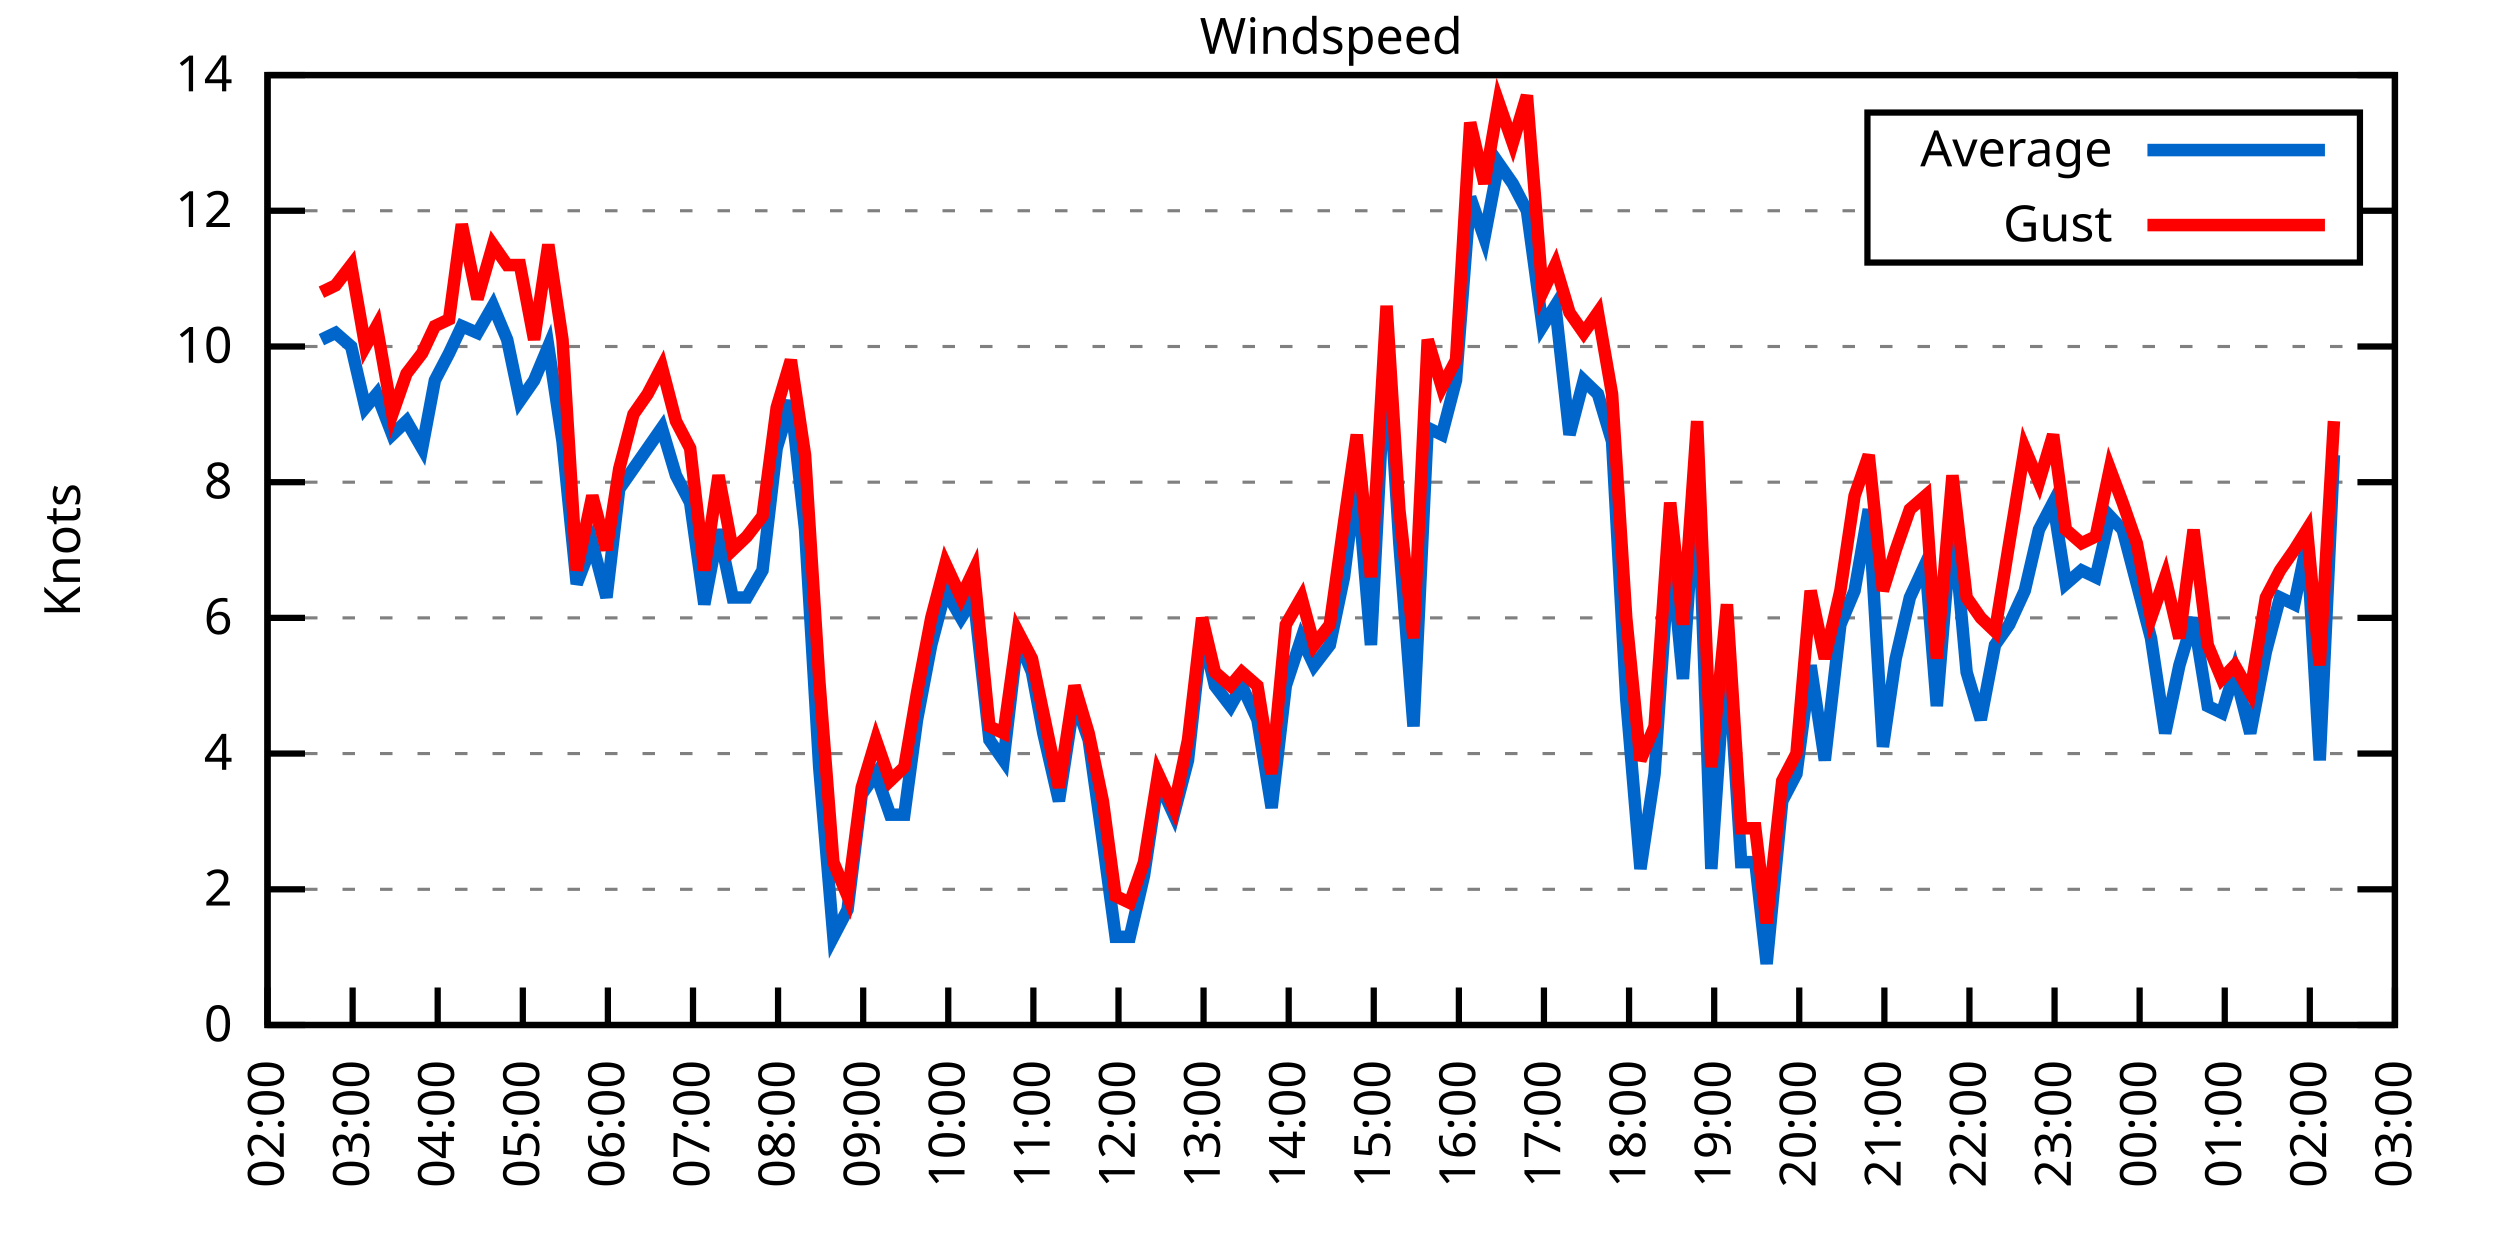
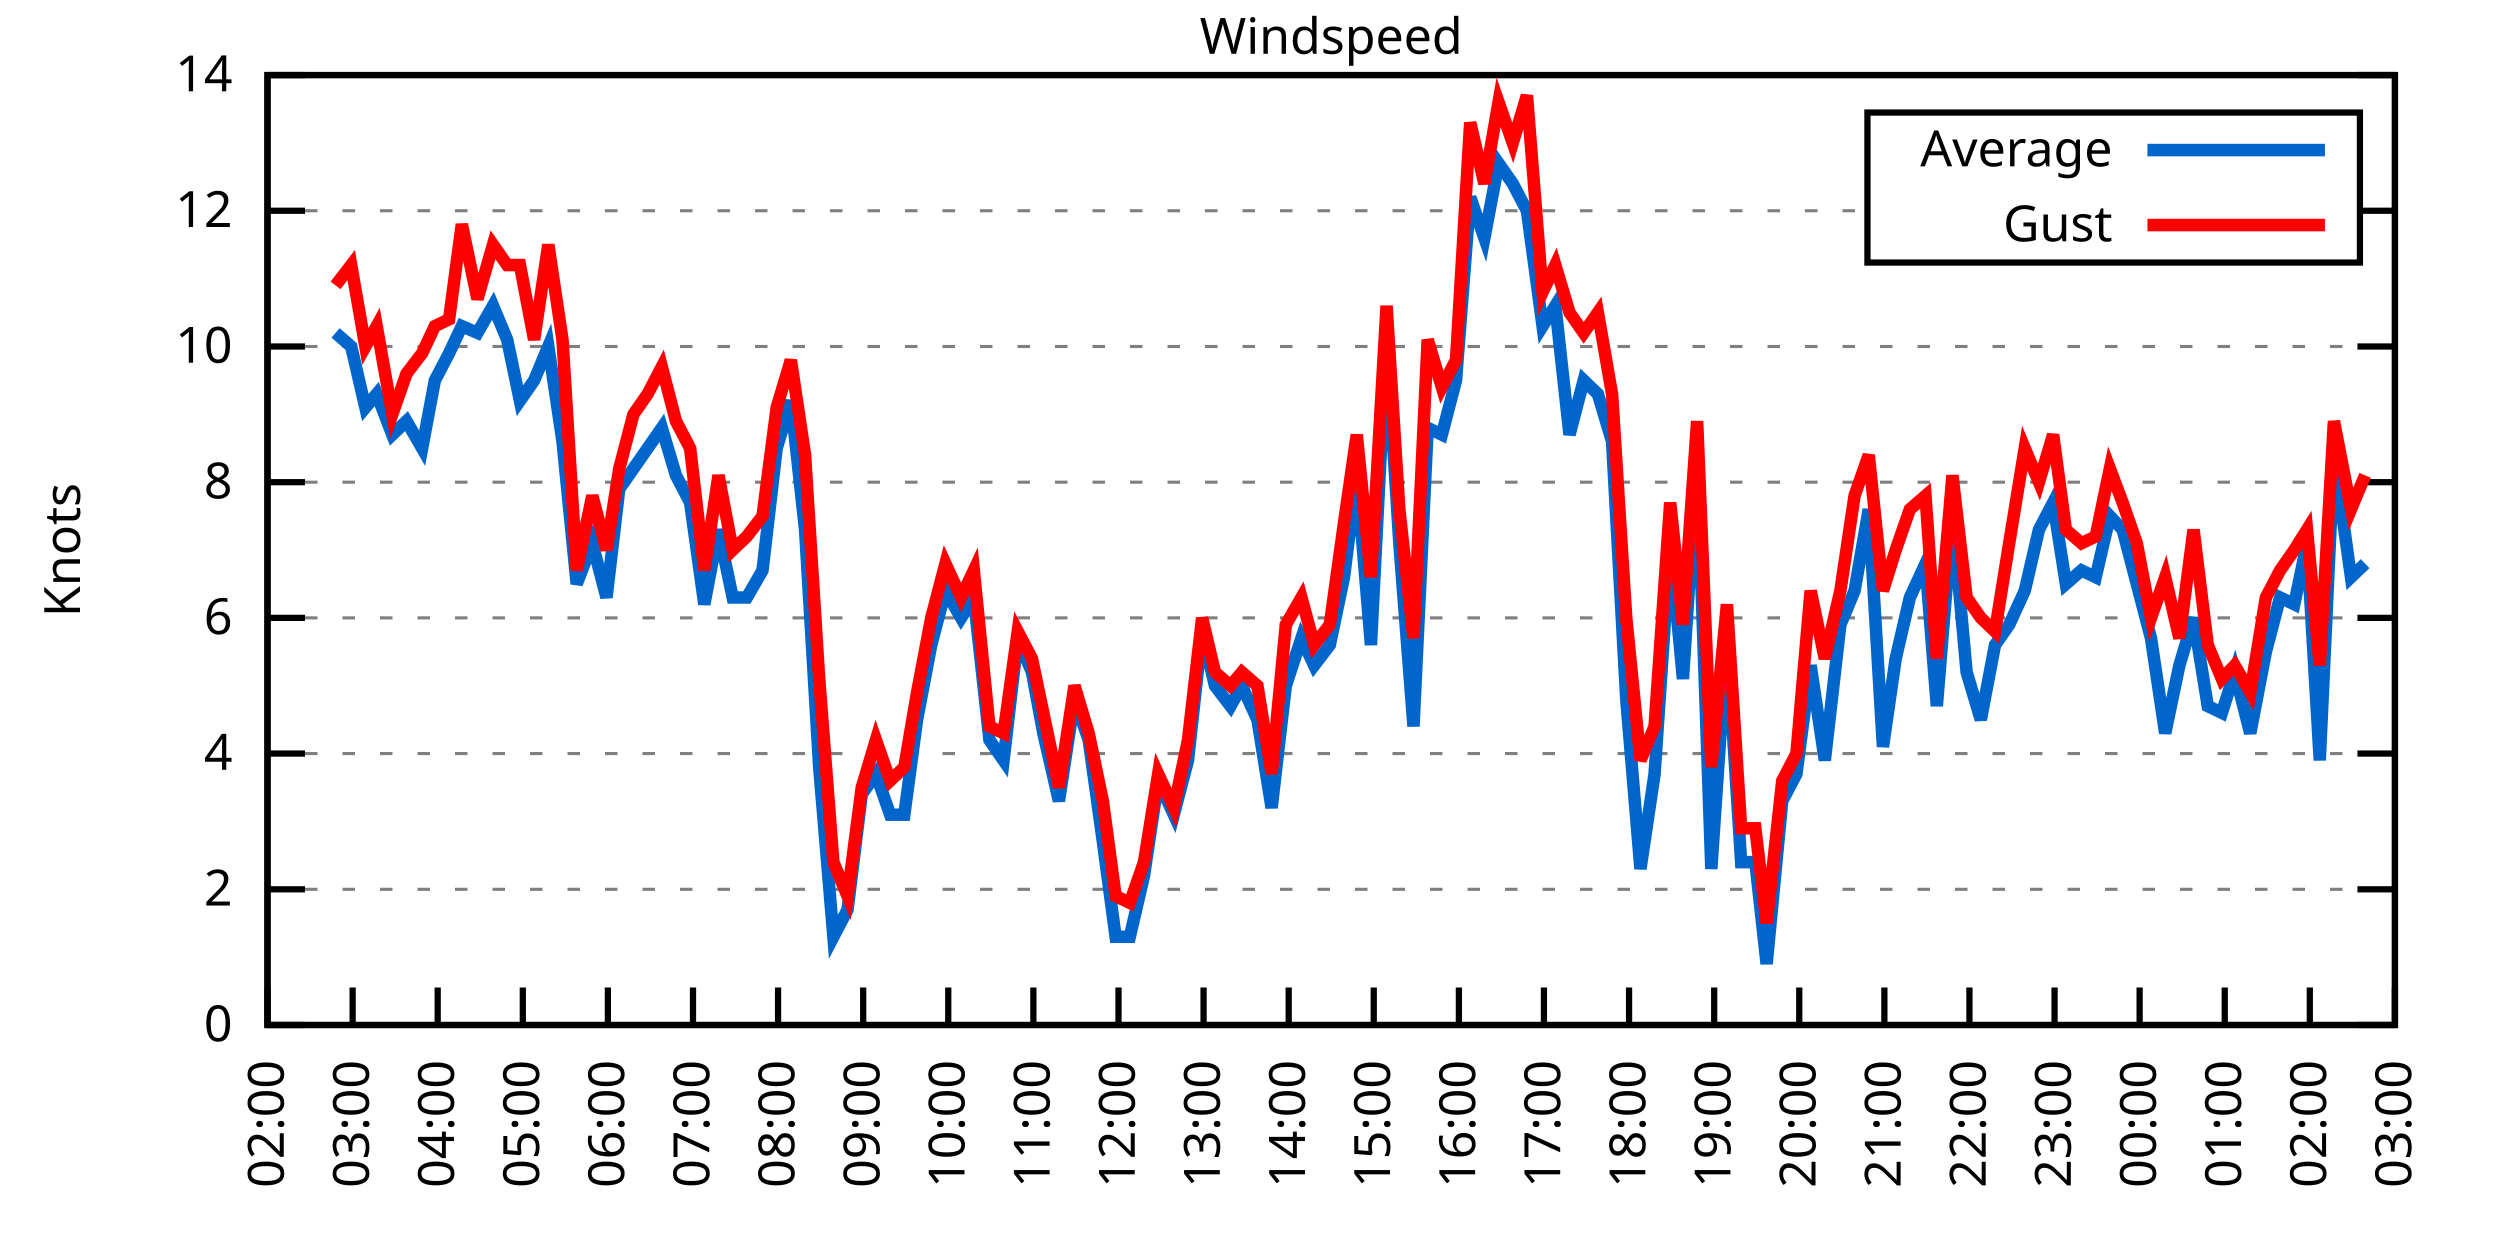
<svg xmlns="http://www.w3.org/2000/svg" xmlns:xlink="http://www.w3.org/1999/xlink" width="400" height="200" viewBox="0 0 400 200">
  <g id="gnuplot_canvas">
    <rect x="0" y="0" width="400" height="200" fill="none" />
    <defs>
      <circle id="gpDot" r="0.5" stroke-width="0.5" stroke="currentColor" />
      <path id="gpPt0" stroke-width="0.333" stroke="currentColor" d="M-1,0 h2 M0,-1 v2" />
      <path id="gpPt1" stroke-width="0.333" stroke="currentColor" d="M-1,-1 L1,1 M1,-1 L-1,1" />
      <path id="gpPt2" stroke-width="0.333" stroke="currentColor" d="M-1,0 L1,0 M0,-1 L0,1 M-1,-1 L1,1 M-1,1 L1,-1" />
      <rect id="gpPt3" stroke-width="0.333" stroke="currentColor" x="-1" y="-1" width="2" height="2" />
      <rect id="gpPt4" stroke-width="0.333" stroke="currentColor" fill="currentColor" x="-1" y="-1" width="2" height="2" />
      <circle id="gpPt5" stroke-width="0.333" stroke="currentColor" cx="0" cy="0" r="1" />
      <use xlink:href="#gpPt5" id="gpPt6" fill="currentColor" stroke="none" />
      <path id="gpPt7" stroke-width="0.333" stroke="currentColor" d="M0,-1.33 L-1.33,0.67 L1.33,0.67 z" />
      <use xlink:href="#gpPt7" id="gpPt8" fill="currentColor" stroke="none" />
      <use xlink:href="#gpPt7" id="gpPt9" stroke="currentColor" transform="rotate(180)" />
      <use xlink:href="#gpPt9" id="gpPt10" fill="currentColor" stroke="none" />
      <use xlink:href="#gpPt3" id="gpPt11" stroke="currentColor" transform="rotate(45)" />
      <use xlink:href="#gpPt11" id="gpPt12" fill="currentColor" stroke="none" />
      <path id="gpPt13" stroke-width="0.333" stroke="currentColor" d="M0,1.330 L1.265,0.411 L0.782,-1.067 L-0.782,-1.076 L-1.265,0.411 z" />
      <use xlink:href="#gpPt13" id="gpPt14" fill="currentColor" stroke="none" />
      <filter id="textbox" filterUnits="objectBoundingBox" x="0" y="0" height="1" width="1">
        <feFlood flood-color="white" flood-opacity="1" result="bgnd" />
        <feComposite in="SourceGraphic" in2="bgnd" operator="atop" />
      </filter>
      <filter id="greybox" filterUnits="objectBoundingBox" x="0" y="0" height="1" width="1">
        <feFlood flood-color="lightgrey" flood-opacity="1" result="grey" />
        <feComposite in="SourceGraphic" in2="grey" operator="atop" />
      </filter>
    </defs>
    <g fill="none" color="white" stroke="currentColor" stroke-width="1.00" stroke-linecap="butt" stroke-linejoin="miter">
</g>
    <g fill="none" color="black" stroke="currentColor" stroke-width="1.00" stroke-linecap="butt" stroke-linejoin="miter">
      <g stroke="none" shape-rendering="crispEdges">
        <polygon fill="rgb(255, 255, 255)" points="42.80,164.00 383.18,164.00 383.18,12.02 42.80,12.02 " />
      </g>
    </g>
    <g fill="none" color="black" stroke="currentColor" stroke-width="1.00" stroke-linecap="butt" stroke-linejoin="miter">
</g>
    <g fill="none" color="black" stroke="black" stroke-width="0.50" stroke-linecap="butt" stroke-linejoin="miter">
</g>
    <g fill="none" color="gray" stroke="currentColor" stroke-width="0.50" stroke-linecap="butt" stroke-linejoin="miter">
      <path stroke="gray" stroke-dasharray="2,4" class="gridline" d="M42.80,164.00 L383.19,164.00  " />
    </g>
    <g fill="none" color="gray" stroke="gray" stroke-width="1.00" stroke-linecap="butt" stroke-linejoin="miter">
</g>
    <g fill="none" color="black" stroke="currentColor" stroke-width="1.00" stroke-linecap="butt" stroke-linejoin="miter">
      <path stroke="black" d="M42.80,164.00 L48.80,164.00 M383.19,164.00 L377.19,164.00  " />
      <g transform="translate(37.20,166.60)" stroke="none" fill="black" font-family="Sans" font-size="8.00" text-anchor="end">
        <text>
          <tspan font-family="Sans"> 0</tspan>
        </text>
      </g>
    </g>
    <g fill="none" color="black" stroke="currentColor" stroke-width="1.00" stroke-linecap="butt" stroke-linejoin="miter">
</g>
    <g fill="none" color="black" stroke="black" stroke-width="0.50" stroke-linecap="butt" stroke-linejoin="miter">
</g>
    <g fill="none" color="gray" stroke="currentColor" stroke-width="0.50" stroke-linecap="butt" stroke-linejoin="miter">
      <path stroke="gray" stroke-dasharray="2,4" class="gridline" d="M42.80,142.29 L383.19,142.29  " />
    </g>
    <g fill="none" color="gray" stroke="gray" stroke-width="1.00" stroke-linecap="butt" stroke-linejoin="miter">
</g>
    <g fill="none" color="black" stroke="currentColor" stroke-width="1.00" stroke-linecap="butt" stroke-linejoin="miter">
      <path stroke="black" d="M42.80,142.29 L48.80,142.29 M383.19,142.29 L377.19,142.29  " />
      <g transform="translate(37.20,144.89)" stroke="none" fill="black" font-family="Sans" font-size="8.00" text-anchor="end">
        <text>
          <tspan font-family="Sans"> 2</tspan>
        </text>
      </g>
    </g>
    <g fill="none" color="black" stroke="currentColor" stroke-width="1.00" stroke-linecap="butt" stroke-linejoin="miter">
</g>
    <g fill="none" color="black" stroke="black" stroke-width="0.50" stroke-linecap="butt" stroke-linejoin="miter">
</g>
    <g fill="none" color="gray" stroke="currentColor" stroke-width="0.50" stroke-linecap="butt" stroke-linejoin="miter">
      <path stroke="gray" stroke-dasharray="2,4" class="gridline" d="M42.80,120.57 L383.19,120.57  " />
    </g>
    <g fill="none" color="gray" stroke="gray" stroke-width="1.00" stroke-linecap="butt" stroke-linejoin="miter">
</g>
    <g fill="none" color="black" stroke="currentColor" stroke-width="1.00" stroke-linecap="butt" stroke-linejoin="miter">
      <path stroke="black" d="M42.80,120.57 L48.80,120.57 M383.19,120.57 L377.19,120.57  " />
      <g transform="translate(37.20,123.17)" stroke="none" fill="black" font-family="Sans" font-size="8.00" text-anchor="end">
        <text>
          <tspan font-family="Sans"> 4</tspan>
        </text>
      </g>
    </g>
    <g fill="none" color="black" stroke="currentColor" stroke-width="1.00" stroke-linecap="butt" stroke-linejoin="miter">
</g>
    <g fill="none" color="black" stroke="black" stroke-width="0.50" stroke-linecap="butt" stroke-linejoin="miter">
</g>
    <g fill="none" color="gray" stroke="currentColor" stroke-width="0.50" stroke-linecap="butt" stroke-linejoin="miter">
      <path stroke="gray" stroke-dasharray="2,4" class="gridline" d="M42.80,98.86 L383.19,98.86  " />
    </g>
    <g fill="none" color="gray" stroke="gray" stroke-width="1.00" stroke-linecap="butt" stroke-linejoin="miter">
</g>
    <g fill="none" color="black" stroke="currentColor" stroke-width="1.00" stroke-linecap="butt" stroke-linejoin="miter">
      <path stroke="black" d="M42.80,98.86 L48.80,98.86 M383.19,98.86 L377.19,98.86  " />
      <g transform="translate(37.20,101.46)" stroke="none" fill="black" font-family="Sans" font-size="8.00" text-anchor="end">
        <text>
          <tspan font-family="Sans"> 6</tspan>
        </text>
      </g>
    </g>
    <g fill="none" color="black" stroke="currentColor" stroke-width="1.00" stroke-linecap="butt" stroke-linejoin="miter">
</g>
    <g fill="none" color="black" stroke="black" stroke-width="0.50" stroke-linecap="butt" stroke-linejoin="miter">
</g>
    <g fill="none" color="gray" stroke="currentColor" stroke-width="0.50" stroke-linecap="butt" stroke-linejoin="miter">
      <path stroke="gray" stroke-dasharray="2,4" class="gridline" d="M42.80,77.15 L383.19,77.15  " />
    </g>
    <g fill="none" color="gray" stroke="gray" stroke-width="1.00" stroke-linecap="butt" stroke-linejoin="miter">
</g>
    <g fill="none" color="black" stroke="currentColor" stroke-width="1.00" stroke-linecap="butt" stroke-linejoin="miter">
      <path stroke="black" d="M42.80,77.15 L48.80,77.15 M383.19,77.15 L377.19,77.15  " />
      <g transform="translate(37.20,79.75)" stroke="none" fill="black" font-family="Sans" font-size="8.00" text-anchor="end">
        <text>
          <tspan font-family="Sans"> 8</tspan>
        </text>
      </g>
    </g>
    <g fill="none" color="black" stroke="currentColor" stroke-width="1.00" stroke-linecap="butt" stroke-linejoin="miter">
</g>
    <g fill="none" color="black" stroke="black" stroke-width="0.50" stroke-linecap="butt" stroke-linejoin="miter">
</g>
    <g fill="none" color="gray" stroke="currentColor" stroke-width="0.50" stroke-linecap="butt" stroke-linejoin="miter">
      <path stroke="gray" stroke-dasharray="2,4" class="gridline" d="M42.80,55.44 L383.19,55.44  " />
    </g>
    <g fill="none" color="gray" stroke="gray" stroke-width="1.00" stroke-linecap="butt" stroke-linejoin="miter">
</g>
    <g fill="none" color="black" stroke="currentColor" stroke-width="1.00" stroke-linecap="butt" stroke-linejoin="miter">
      <path stroke="black" d="M42.80,55.44 L48.80,55.44 M383.19,55.44 L377.19,55.44  " />
      <g transform="translate(37.20,58.04)" stroke="none" fill="black" font-family="Sans" font-size="8.00" text-anchor="end">
        <text>
          <tspan font-family="Sans"> 10</tspan>
        </text>
      </g>
    </g>
    <g fill="none" color="black" stroke="currentColor" stroke-width="1.00" stroke-linecap="butt" stroke-linejoin="miter">
</g>
    <g fill="none" color="black" stroke="black" stroke-width="0.50" stroke-linecap="butt" stroke-linejoin="miter">
</g>
    <g fill="none" color="gray" stroke="currentColor" stroke-width="0.50" stroke-linecap="butt" stroke-linejoin="miter">
      <path stroke="gray" stroke-dasharray="2,4" class="gridline" d="M42.80,33.72 L298.79,33.72 M377.59,33.72 L383.19,33.72  " />
    </g>
    <g fill="none" color="gray" stroke="gray" stroke-width="1.00" stroke-linecap="butt" stroke-linejoin="miter">
</g>
    <g fill="none" color="black" stroke="currentColor" stroke-width="1.00" stroke-linecap="butt" stroke-linejoin="miter">
      <path stroke="black" d="M42.80,33.72 L48.80,33.72 M383.19,33.72 L377.19,33.72  " />
      <g transform="translate(37.20,36.32)" stroke="none" fill="black" font-family="Sans" font-size="8.00" text-anchor="end">
        <text>
          <tspan font-family="Sans"> 12</tspan>
        </text>
      </g>
    </g>
    <g fill="none" color="black" stroke="currentColor" stroke-width="1.00" stroke-linecap="butt" stroke-linejoin="miter">
</g>
    <g fill="none" color="black" stroke="black" stroke-width="0.50" stroke-linecap="butt" stroke-linejoin="miter">
</g>
    <g fill="none" color="gray" stroke="currentColor" stroke-width="0.50" stroke-linecap="butt" stroke-linejoin="miter">
      <path stroke="gray" stroke-dasharray="2,4" class="gridline" d="M42.80,12.01 L383.19,12.01  " />
    </g>
    <g fill="none" color="gray" stroke="gray" stroke-width="1.00" stroke-linecap="butt" stroke-linejoin="miter">
</g>
    <g fill="none" color="black" stroke="currentColor" stroke-width="1.00" stroke-linecap="butt" stroke-linejoin="miter">
      <path stroke="black" d="M42.80,12.01 L48.80,12.01 M383.19,12.01 L377.19,12.01  " />
      <g transform="translate(37.20,14.61)" stroke="none" fill="black" font-family="Sans" font-size="8.00" text-anchor="end">
        <text>
          <tspan font-family="Sans"> 14</tspan>
        </text>
      </g>
    </g>
    <g fill="none" color="black" stroke="currentColor" stroke-width="1.00" stroke-linecap="butt" stroke-linejoin="miter">
      <path stroke="black" d="M42.80,164.00 L42.80,158.00  " />
      <g transform="translate(45.40,169.60) rotate(270.00)" stroke="none" fill="black" font-family="Sans" font-size="8.00" text-anchor="end">
        <text>
          <tspan font-family="Sans">02:00</tspan>
        </text>
      </g>
    </g>
    <g fill="none" color="black" stroke="currentColor" stroke-width="1.00" stroke-linecap="butt" stroke-linejoin="miter">
      <path stroke="black" d="M56.42,164.00 L56.42,158.00  " />
      <g transform="translate(59.02,169.60) rotate(270.00)" stroke="none" fill="black" font-family="Sans" font-size="8.00" text-anchor="end">
        <text>
          <tspan font-family="Sans">03:00</tspan>
        </text>
      </g>
    </g>
    <g fill="none" color="black" stroke="currentColor" stroke-width="1.00" stroke-linecap="butt" stroke-linejoin="miter">
      <path stroke="black" d="M70.03,164.00 L70.03,158.00  " />
      <g transform="translate(72.63,169.60) rotate(270.00)" stroke="none" fill="black" font-family="Sans" font-size="8.00" text-anchor="end">
        <text>
          <tspan font-family="Sans">04:00</tspan>
        </text>
      </g>
    </g>
    <g fill="none" color="black" stroke="currentColor" stroke-width="1.00" stroke-linecap="butt" stroke-linejoin="miter">
      <path stroke="black" d="M83.65,164.00 L83.65,158.00  " />
      <g transform="translate(86.25,169.60) rotate(270.00)" stroke="none" fill="black" font-family="Sans" font-size="8.00" text-anchor="end">
        <text>
          <tspan font-family="Sans">05:00</tspan>
        </text>
      </g>
    </g>
    <g fill="none" color="black" stroke="currentColor" stroke-width="1.00" stroke-linecap="butt" stroke-linejoin="miter">
      <path stroke="black" d="M97.26,164.00 L97.26,158.00  " />
      <g transform="translate(99.86,169.60) rotate(270.00)" stroke="none" fill="black" font-family="Sans" font-size="8.00" text-anchor="end">
        <text>
          <tspan font-family="Sans">06:00</tspan>
        </text>
      </g>
    </g>
    <g fill="none" color="black" stroke="currentColor" stroke-width="1.00" stroke-linecap="butt" stroke-linejoin="miter">
      <path stroke="black" d="M110.88,164.00 L110.88,158.00  " />
      <g transform="translate(113.48,169.60) rotate(270.00)" stroke="none" fill="black" font-family="Sans" font-size="8.00" text-anchor="end">
        <text>
          <tspan font-family="Sans">07:00</tspan>
        </text>
      </g>
    </g>
    <g fill="none" color="black" stroke="currentColor" stroke-width="1.00" stroke-linecap="butt" stroke-linejoin="miter">
      <path stroke="black" d="M124.49,164.00 L124.49,158.00  " />
      <g transform="translate(127.09,169.60) rotate(270.00)" stroke="none" fill="black" font-family="Sans" font-size="8.00" text-anchor="end">
        <text>
          <tspan font-family="Sans">08:00</tspan>
        </text>
      </g>
    </g>
    <g fill="none" color="black" stroke="currentColor" stroke-width="1.00" stroke-linecap="butt" stroke-linejoin="miter">
      <path stroke="black" d="M138.11,164.00 L138.11,158.00  " />
      <g transform="translate(140.71,169.60) rotate(270.00)" stroke="none" fill="black" font-family="Sans" font-size="8.00" text-anchor="end">
        <text>
          <tspan font-family="Sans">09:00</tspan>
        </text>
      </g>
    </g>
    <g fill="none" color="black" stroke="currentColor" stroke-width="1.00" stroke-linecap="butt" stroke-linejoin="miter">
      <path stroke="black" d="M151.72,164.00 L151.72,158.00  " />
      <g transform="translate(154.32,169.60) rotate(270.00)" stroke="none" fill="black" font-family="Sans" font-size="8.00" text-anchor="end">
        <text>
          <tspan font-family="Sans">10:00</tspan>
        </text>
      </g>
    </g>
    <g fill="none" color="black" stroke="currentColor" stroke-width="1.00" stroke-linecap="butt" stroke-linejoin="miter">
      <path stroke="black" d="M165.34,164.00 L165.34,158.00  " />
      <g transform="translate(167.94,169.60) rotate(270.00)" stroke="none" fill="black" font-family="Sans" font-size="8.00" text-anchor="end">
        <text>
          <tspan font-family="Sans">11:00</tspan>
        </text>
      </g>
    </g>
    <g fill="none" color="black" stroke="currentColor" stroke-width="1.00" stroke-linecap="butt" stroke-linejoin="miter">
      <path stroke="black" d="M178.96,164.00 L178.96,158.00  " />
      <g transform="translate(181.56,169.60) rotate(270.00)" stroke="none" fill="black" font-family="Sans" font-size="8.00" text-anchor="end">
        <text>
          <tspan font-family="Sans">12:00</tspan>
        </text>
      </g>
    </g>
    <g fill="none" color="black" stroke="currentColor" stroke-width="1.00" stroke-linecap="butt" stroke-linejoin="miter">
      <path stroke="black" d="M192.57,164.00 L192.57,158.00  " />
      <g transform="translate(195.17,169.60) rotate(270.00)" stroke="none" fill="black" font-family="Sans" font-size="8.00" text-anchor="end">
        <text>
          <tspan font-family="Sans">13:00</tspan>
        </text>
      </g>
    </g>
    <g fill="none" color="black" stroke="currentColor" stroke-width="1.00" stroke-linecap="butt" stroke-linejoin="miter">
      <path stroke="black" d="M206.19,164.00 L206.19,158.00  " />
      <g transform="translate(208.79,169.60) rotate(270.00)" stroke="none" fill="black" font-family="Sans" font-size="8.00" text-anchor="end">
        <text>
          <tspan font-family="Sans">14:00</tspan>
        </text>
      </g>
    </g>
    <g fill="none" color="black" stroke="currentColor" stroke-width="1.00" stroke-linecap="butt" stroke-linejoin="miter">
      <path stroke="black" d="M219.80,164.00 L219.80,158.00  " />
      <g transform="translate(222.40,169.60) rotate(270.00)" stroke="none" fill="black" font-family="Sans" font-size="8.00" text-anchor="end">
        <text>
          <tspan font-family="Sans">15:00</tspan>
        </text>
      </g>
    </g>
    <g fill="none" color="black" stroke="currentColor" stroke-width="1.00" stroke-linecap="butt" stroke-linejoin="miter">
      <path stroke="black" d="M233.42,164.00 L233.42,158.00  " />
      <g transform="translate(236.02,169.60) rotate(270.00)" stroke="none" fill="black" font-family="Sans" font-size="8.00" text-anchor="end">
        <text>
          <tspan font-family="Sans">16:00</tspan>
        </text>
      </g>
    </g>
    <g fill="none" color="black" stroke="currentColor" stroke-width="1.00" stroke-linecap="butt" stroke-linejoin="miter">
      <path stroke="black" d="M247.03,164.00 L247.03,158.00  " />
      <g transform="translate(249.63,169.60) rotate(270.00)" stroke="none" fill="black" font-family="Sans" font-size="8.00" text-anchor="end">
        <text>
          <tspan font-family="Sans">17:00</tspan>
        </text>
      </g>
    </g>
    <g fill="none" color="black" stroke="currentColor" stroke-width="1.00" stroke-linecap="butt" stroke-linejoin="miter">
      <path stroke="black" d="M260.65,164.00 L260.65,158.00  " />
      <g transform="translate(263.25,169.60) rotate(270.00)" stroke="none" fill="black" font-family="Sans" font-size="8.00" text-anchor="end">
        <text>
          <tspan font-family="Sans">18:00</tspan>
        </text>
      </g>
    </g>
    <g fill="none" color="black" stroke="currentColor" stroke-width="1.00" stroke-linecap="butt" stroke-linejoin="miter">
      <path stroke="black" d="M274.27,164.00 L274.27,158.00  " />
      <g transform="translate(276.87,169.60) rotate(270.00)" stroke="none" fill="black" font-family="Sans" font-size="8.00" text-anchor="end">
        <text>
          <tspan font-family="Sans">19:00</tspan>
        </text>
      </g>
    </g>
    <g fill="none" color="black" stroke="currentColor" stroke-width="1.00" stroke-linecap="butt" stroke-linejoin="miter">
      <path stroke="black" d="M287.88,164.00 L287.88,158.00  " />
      <g transform="translate(290.48,169.60) rotate(270.00)" stroke="none" fill="black" font-family="Sans" font-size="8.00" text-anchor="end">
        <text>
          <tspan font-family="Sans">20:00</tspan>
        </text>
      </g>
    </g>
    <g fill="none" color="black" stroke="currentColor" stroke-width="1.00" stroke-linecap="butt" stroke-linejoin="miter">
      <path stroke="black" d="M301.50,164.00 L301.50,158.00  " />
      <g transform="translate(304.10,169.60) rotate(270.00)" stroke="none" fill="black" font-family="Sans" font-size="8.00" text-anchor="end">
        <text>
          <tspan font-family="Sans">21:00</tspan>
        </text>
      </g>
    </g>
    <g fill="none" color="black" stroke="currentColor" stroke-width="1.00" stroke-linecap="butt" stroke-linejoin="miter">
      <path stroke="black" d="M315.11,164.00 L315.11,158.00  " />
      <g transform="translate(317.71,169.60) rotate(270.00)" stroke="none" fill="black" font-family="Sans" font-size="8.00" text-anchor="end">
        <text>
          <tspan font-family="Sans">22:00</tspan>
        </text>
      </g>
    </g>
    <g fill="none" color="black" stroke="currentColor" stroke-width="1.00" stroke-linecap="butt" stroke-linejoin="miter">
      <path stroke="black" d="M328.73,164.00 L328.73,158.00  " />
      <g transform="translate(331.33,169.60) rotate(270.00)" stroke="none" fill="black" font-family="Sans" font-size="8.00" text-anchor="end">
        <text>
          <tspan font-family="Sans">23:00</tspan>
        </text>
      </g>
    </g>
    <g fill="none" color="black" stroke="currentColor" stroke-width="1.00" stroke-linecap="butt" stroke-linejoin="miter">
      <path stroke="black" d="M342.34,164.00 L342.34,158.00  " />
      <g transform="translate(344.94,169.60) rotate(270.00)" stroke="none" fill="black" font-family="Sans" font-size="8.00" text-anchor="end">
        <text>
          <tspan font-family="Sans">00:00</tspan>
        </text>
      </g>
    </g>
    <g fill="none" color="black" stroke="currentColor" stroke-width="1.00" stroke-linecap="butt" stroke-linejoin="miter">
      <path stroke="black" d="M355.96,164.00 L355.96,158.00  " />
      <g transform="translate(358.56,169.60) rotate(270.00)" stroke="none" fill="black" font-family="Sans" font-size="8.00" text-anchor="end">
        <text>
          <tspan font-family="Sans">01:00</tspan>
        </text>
      </g>
    </g>
    <g fill="none" color="black" stroke="currentColor" stroke-width="1.00" stroke-linecap="butt" stroke-linejoin="miter">
      <path stroke="black" d="M369.57,164.00 L369.57,158.00  " />
      <g transform="translate(372.17,169.60) rotate(270.00)" stroke="none" fill="black" font-family="Sans" font-size="8.00" text-anchor="end">
        <text>
          <tspan font-family="Sans">02:00</tspan>
        </text>
      </g>
    </g>
    <g fill="none" color="black" stroke="currentColor" stroke-width="1.00" stroke-linecap="butt" stroke-linejoin="miter">
      <path stroke="black" d="M383.19,164.00 L383.19,158.00  " />
      <g transform="translate(385.79,169.60) rotate(270.00)" stroke="none" fill="black" font-family="Sans" font-size="8.00" text-anchor="end">
        <text>
          <tspan font-family="Sans">03:00</tspan>
        </text>
      </g>
    </g>
    <g fill="none" color="black" stroke="currentColor" stroke-width="1.00" stroke-linecap="butt" stroke-linejoin="miter">
</g>
    <g fill="none" color="black" stroke="currentColor" stroke-width="1.00" stroke-linecap="butt" stroke-linejoin="miter">
      <path stroke="black" d="M42.80,12.01 L42.80,164.00 L383.19,164.00 L383.19,12.01 L42.80,12.01 Z  " />
    </g>
    <g fill="none" color="black" stroke="currentColor" stroke-width="1.00" stroke-linecap="butt" stroke-linejoin="miter">
</g>
    <g fill="none" color="black" stroke="currentColor" stroke-width="1.00" stroke-linecap="butt" stroke-linejoin="miter">
      <path stroke="black" d="M298.79,42.01 L298.79,18.01 L377.59,18.01 L377.59,42.01 L298.79,42.01 Z  " />
    </g>
    <g id="Windspeed_plot_1">
      <g fill="none" color="white" stroke="black" stroke-width="2.00" stroke-linecap="butt" stroke-linejoin="miter">
</g>
      <g fill="none" color="black" stroke="currentColor" stroke-width="2.00" stroke-linecap="butt" stroke-linejoin="miter">
        <g transform="translate(337.99,26.61)" stroke="none" fill="black" font-family="Sans" font-size="8.00" text-anchor="end">
          <text>
            <tspan font-family="Sans">Average</tspan>
          </text>
        </g>
      </g>
      <g fill="none" color="black" stroke="currentColor" stroke-width="2.00" stroke-linecap="butt" stroke-linejoin="miter">
-         <path stroke="rgb(  0, 102, 204)" d="M343.59,24.01 L371.99,24.01 M51.42,54.35 L53.69,53.26 L56.19,55.44 L58.46,65.21 L60.27,63.04 L62.77,69.55   L65.04,67.38 L67.54,71.72 L69.58,60.86 L71.85,56.52 L73.89,52.18 L76.39,53.26 L78.88,48.92 L81.15,54.35   L83.19,64.12 L85.46,60.86 L87.73,55.44 L90.00,70.63 L92.27,93.43 L94.77,86.92 L97.04,95.60 L99.08,78.23   L101.35,74.98 L103.62,71.72 L105.89,68.46 L108.15,76.06 L110.42,80.41 L112.69,96.69 L114.96,84.75 L117.23,95.60   L119.50,95.60 L122.00,91.26 L124.27,71.72 L126.54,64.12 L128.81,84.75 L131.07,122.75 L133.34,149.89 L135.61,145.54   L137.88,127.09 L140.15,123.83 L142.42,130.35 L144.69,130.35 L146.73,115.15 L149.00,103.20 L151.27,94.52 L153.77,98.86   L155.81,95.60 L158.31,118.40 L160.57,121.66 L162.84,102.12 L165.11,107.55 L166.93,117.32 L169.43,128.17 L171.92,111.89   L174.19,118.40 L176.46,134.69 L178.50,149.89 L180.77,149.89 L183.04,140.12 L185.31,124.92 L187.81,130.35 L190.08,121.66   L192.34,101.03 L194.39,109.72 L196.88,112.97 L198.70,109.72 L201.19,115.15 L203.46,129.26 L205.73,109.72 L208.23,102.12   L210.27,106.46 L212.77,103.20 L215.04,92.35 L217.08,76.06 L219.35,103.20 L221.85,54.35 L223.89,86.92 L226.16,116.23   L228.43,68.46 L230.70,69.55 L232.96,60.86 L235.23,31.55 L237.50,38.07 L239.77,26.12 L242.04,29.38 L244.31,33.72   L246.81,52.18 L248.85,48.92 L251.12,69.55 L253.39,60.86 L255.66,63.04 L257.93,70.63 L260.20,111.89 L262.47,139.03   L264.73,123.83 L267.23,86.92 L269.27,108.63 L271.54,73.89 L273.81,139.03 L276.31,102.12 L278.58,137.94 L280.85,137.94   L282.66,154.23 L285.16,128.17 L287.43,123.83 L289.70,106.46 L291.97,121.66 L294.46,99.95 L296.73,94.52 L299.00,81.49   L301.27,119.49 L303.31,105.38 L305.58,95.60 L308.08,90.18 L309.89,112.97 L312.39,82.58 L314.66,107.55 L316.93,115.15   L319.20,103.20 L321.47,99.95 L323.96,94.52 L326.23,84.75 L328.50,80.41 L330.54,93.43 L333.04,91.26 L335.31,92.35   L337.58,82.58 L339.62,84.75 L341.89,93.43 L344.16,102.12 L346.43,117.32 L348.70,106.46 L350.97,98.86 L353.24,112.97   L355.50,114.06 L357.55,107.55 L360.04,117.32 L362.54,104.29 L364.81,95.60 L367.08,96.69 L369.12,86.92 L371.16,121.66   L373.43,72.81  " />
+         <path stroke="rgb(  0, 102, 204)" d="M343.59,24.01 L371.99,24.01 M53.69,53.26 L56.19,55.44 L58.46,65.21 L60.27,63.04 L62.77,69.55 L65.04,67.38   L67.54,71.72 L69.58,60.86 L71.85,56.52 L73.89,52.18 L76.39,53.26 L78.88,48.92 L81.15,54.35 L83.19,64.12   L85.46,60.86 L87.73,55.44 L90.00,70.63 L92.27,93.43 L94.77,86.92 L97.04,95.60 L99.08,78.23 L101.35,74.98   L103.62,71.72 L105.89,68.46 L108.15,76.06 L110.42,80.41 L112.69,96.69 L114.96,84.75 L117.23,95.60 L119.50,95.60   L122.00,91.26 L124.27,71.72 L126.54,64.12 L128.81,84.75 L131.07,122.75 L133.34,149.89 L135.61,145.54 L137.88,127.09   L140.15,123.83 L142.42,130.35 L144.69,130.35 L146.73,115.15 L149.00,103.20 L151.27,94.52 L153.77,98.86 L155.81,95.60   L158.31,118.40 L160.57,121.66 L162.84,102.12 L165.11,107.55 L166.93,117.32 L169.43,128.17 L171.92,111.89 L174.19,118.40   L176.46,134.69 L178.50,149.89 L180.77,149.89 L183.04,140.12 L185.31,124.92 L187.81,130.35 L190.08,121.66 L192.34,101.03   L194.39,109.72 L196.88,112.97 L198.70,109.72 L201.19,115.15 L203.46,129.26 L205.73,109.72 L208.23,102.12 L210.27,106.46   L212.77,103.20 L215.04,92.35 L217.08,76.06 L219.35,103.20 L221.85,54.35 L223.89,86.92 L226.16,116.23 L228.43,68.46   L230.70,69.55 L232.96,60.86 L235.23,31.55 L237.50,38.07 L239.77,26.12 L242.04,29.38 L244.31,33.72 L246.81,52.18   L248.85,48.92 L251.12,69.55 L253.39,60.86 L255.66,63.04 L257.93,70.63 L260.20,111.89 L262.47,139.03 L264.73,123.83   L267.23,86.92 L269.27,108.63 L271.54,73.89 L273.81,139.03 L276.31,102.12 L278.58,137.94 L280.85,137.94 L282.66,154.23   L285.16,128.17 L287.43,123.83 L289.70,106.46 L291.97,121.66 L294.46,99.95 L296.73,94.52 L299.00,81.49 L301.27,119.49   L303.31,105.38 L305.58,95.60 L308.08,90.18 L309.89,112.97 L312.39,82.58 L314.66,107.55 L316.93,115.15 L319.20,103.20   L321.47,99.95 L323.96,94.52 L326.23,84.75 L328.50,80.41 L330.54,93.43 L333.04,91.26 L335.31,92.35 L337.58,82.58   L339.62,84.75 L341.89,93.43 L344.16,102.12 L346.43,117.32 L348.70,106.46 L350.97,98.86 L353.24,112.97 L355.50,114.06   L357.55,107.55 L360.04,117.32 L362.54,104.29 L364.81,95.60 L367.08,96.69 L369.12,86.92 L371.16,121.66 L373.43,72.81   L376.16,92.35 L378.42,90.18  " />
      </g>
    </g>
    <g id="Windspeed_plot_2">
      <g fill="none" color="black" stroke="currentColor" stroke-width="2.00" stroke-linecap="butt" stroke-linejoin="miter">
        <g transform="translate(337.99,38.61)" stroke="none" fill="black" font-family="Sans" font-size="8.00" text-anchor="end">
          <text>
            <tspan font-family="Sans">Gust</tspan>
          </text>
        </g>
      </g>
      <g fill="none" color="black" stroke="currentColor" stroke-width="2.00" stroke-linecap="butt" stroke-linejoin="miter">
-         <path stroke="rgb(255,   0,   0)" d="M343.59,36.01 L371.99,36.01 M51.42,46.75 L53.69,45.66 L56.19,42.41 L58.46,55.44 L60.27,52.18 L62.77,66.29   L65.04,59.78 L67.54,56.52 L69.58,52.18 L71.85,51.09 L73.89,35.89 L76.39,47.84 L78.88,39.15 L81.15,42.41   L83.19,42.41 L85.46,54.35 L87.73,39.15 L90.00,54.35 L92.27,91.26 L94.77,79.32 L97.04,88.00 L99.08,74.98   L101.35,66.29 L103.62,63.04 L105.89,58.69 L108.15,67.38 L110.42,71.72 L112.69,91.26 L114.96,76.06 L117.23,88.00   L119.50,85.83 L122.00,82.58 L124.27,65.21 L126.54,57.61 L128.81,72.81 L131.07,108.63 L133.34,137.94 L135.61,143.37   L137.88,126.00 L140.15,118.40 L142.42,124.92 L144.69,122.75 L146.73,110.80 L149.00,98.86 L151.27,90.18 L153.77,95.60   L155.81,91.26 L158.31,116.23 L160.57,117.32 L162.84,101.03 L165.11,105.38 L166.93,114.06 L169.43,126.00 L171.92,109.72   L174.19,117.32 L176.46,128.17 L178.50,143.37 L180.77,144.46 L183.04,137.94 L185.31,123.83 L187.81,129.26 L190.08,118.40   L192.34,98.86 L194.39,107.55 L196.88,109.72 L198.70,107.55 L201.19,109.72 L203.46,123.83 L205.73,99.95 L208.23,95.60   L210.27,103.20 L212.77,99.95 L215.04,83.66 L217.08,69.55 L219.35,92.35 L221.85,48.92 L223.89,81.49 L226.16,102.12   L228.43,54.35 L230.70,61.95 L232.96,57.61 L235.23,19.61 L237.50,29.38 L239.77,16.35 L242.04,22.87 L244.31,15.27   L246.81,46.75 L248.85,42.41 L251.12,50.01 L253.39,53.26 L255.66,50.01 L257.93,63.04 L260.20,98.86 L262.47,121.66   L264.73,116.23 L267.23,80.41 L269.27,99.95 L271.54,67.38 L273.81,122.75 L276.31,96.69 L278.58,132.52 L280.85,132.52   L282.66,147.72 L285.16,124.92 L287.43,120.57 L289.70,94.52 L291.97,105.38 L294.46,94.52 L296.73,79.32 L299.00,72.81   L301.27,94.52 L303.31,88.00 L305.58,81.49 L308.08,79.32 L309.89,105.38 L312.39,76.06 L314.66,95.60 L316.93,98.86   L319.20,101.03 L321.47,86.92 L323.96,71.72 L326.23,77.15 L328.50,69.55 L330.54,84.75 L333.04,86.92 L335.31,85.83   L337.58,74.98 L339.62,80.41 L341.89,86.92 L344.16,98.86 L346.43,92.35 L348.70,102.12 L350.97,84.75 L353.24,103.20   L355.50,108.63 L357.55,106.46 L360.04,110.80 L362.54,95.60 L364.81,91.26 L367.08,88.00 L369.12,84.75 L371.16,106.46   L373.43,67.38  " />
+         <path stroke="rgb(255,   0,   0)" d="M343.59,36.01 L371.99,36.01 M53.69,45.66 L56.19,42.41 L58.46,55.44 L60.27,52.18 L62.77,66.29 L65.04,59.78   L67.54,56.52 L69.58,52.18 L71.85,51.09 L73.89,35.89 L76.39,47.84 L78.88,39.15 L81.15,42.41 L83.19,42.41   L85.46,54.35 L87.73,39.15 L90.00,54.35 L92.27,91.26 L94.77,79.32 L97.04,88.00 L99.08,74.98 L101.35,66.29   L103.62,63.04 L105.89,58.69 L108.15,67.38 L110.42,71.72 L112.69,91.26 L114.96,76.06 L117.23,88.00 L119.50,85.83   L122.00,82.58 L124.27,65.21 L126.54,57.61 L128.81,72.81 L131.07,108.63 L133.34,137.94 L135.61,143.37 L137.88,126.00   L140.15,118.40 L142.42,124.92 L144.69,122.75 L146.73,110.80 L149.00,98.86 L151.27,90.18 L153.77,95.60 L155.81,91.26   L158.31,116.23 L160.57,117.32 L162.84,101.03 L165.11,105.38 L166.93,114.06 L169.43,126.00 L171.92,109.72 L174.19,117.32   L176.46,128.17 L178.50,143.37 L180.77,144.46 L183.04,137.94 L185.31,123.83 L187.81,129.26 L190.08,118.40 L192.34,98.86   L194.39,107.55 L196.88,109.72 L198.70,107.55 L201.19,109.72 L203.46,123.83 L205.73,99.95 L208.23,95.60 L210.27,103.20   L212.77,99.95 L215.04,83.66 L217.08,69.55 L219.35,92.35 L221.85,48.92 L223.89,81.49 L226.16,102.12 L228.43,54.35   L230.70,61.95 L232.96,57.61 L235.23,19.61 L237.50,29.38 L239.77,16.35 L242.04,22.87 L244.31,15.27 L246.81,46.75   L248.85,42.41 L251.12,50.01 L253.39,53.26 L255.66,50.01 L257.93,63.04 L260.20,98.86 L262.47,121.66 L264.73,116.23   L267.23,80.41 L269.27,99.95 L271.54,67.38 L273.81,122.75 L276.31,96.69 L278.58,132.52 L280.85,132.52 L282.66,147.72   L285.16,124.92 L287.43,120.57 L289.70,94.52 L291.97,105.38 L294.46,94.52 L296.73,79.32 L299.00,72.81 L301.27,94.52   L303.31,88.00 L305.58,81.49 L308.08,79.32 L309.89,105.38 L312.39,76.06 L314.66,95.60 L316.93,98.86 L319.20,101.03   L321.47,86.92 L323.96,71.72 L326.23,77.15 L328.50,69.55 L330.54,84.75 L333.04,86.92 L335.31,85.83 L337.58,74.98   L339.62,80.41 L341.89,86.92 L344.16,98.86 L346.43,92.35 L348.70,102.12 L350.97,84.75 L353.24,103.20 L355.50,108.63   L357.55,106.46 L360.04,110.80 L362.54,95.60 L364.81,91.26 L367.08,88.00 L369.12,84.75 L371.16,106.46 L373.43,67.38   L376.16,81.49 L378.42,76.06  " />
      </g>
    </g>
    <g fill="none" color="black" stroke="currentColor" stroke-width="2.00" stroke-linecap="butt" stroke-linejoin="miter">
</g>
    <g fill="none" color="black" stroke="black" stroke-width="1.00" stroke-linecap="butt" stroke-linejoin="miter">
</g>
    <g fill="none" color="black" stroke="currentColor" stroke-width="1.00" stroke-linecap="butt" stroke-linejoin="miter">
      <path stroke="black" d="M42.80,12.01 L42.80,164.00 L383.19,164.00 L383.19,12.01 L42.80,12.01 Z  " />
      <g transform="translate(12.80,88.01) rotate(270.00)" stroke="none" fill="black" font-family="Sans" font-size="8.00" text-anchor="middle">
        <text>
          <tspan font-family="Sans">Knots</tspan>
        </text>
      </g>
    </g>
    <g fill="none" color="black" stroke="currentColor" stroke-width="1.00" stroke-linecap="butt" stroke-linejoin="miter">
</g>
    <g fill="none" color="black" stroke="currentColor" stroke-width="1.00" stroke-linecap="butt" stroke-linejoin="miter">
      <g transform="translate(212.99,8.61)" stroke="none" fill="black" font-family="Sans" font-size="8.00" text-anchor="middle">
        <text>
          <tspan font-family="Sans">Windspeed</tspan>
        </text>
      </g>
    </g>
    <g fill="none" color="black" stroke="currentColor" stroke-width="1.00" stroke-linecap="butt" stroke-linejoin="miter">
</g>
  </g>
</svg>
